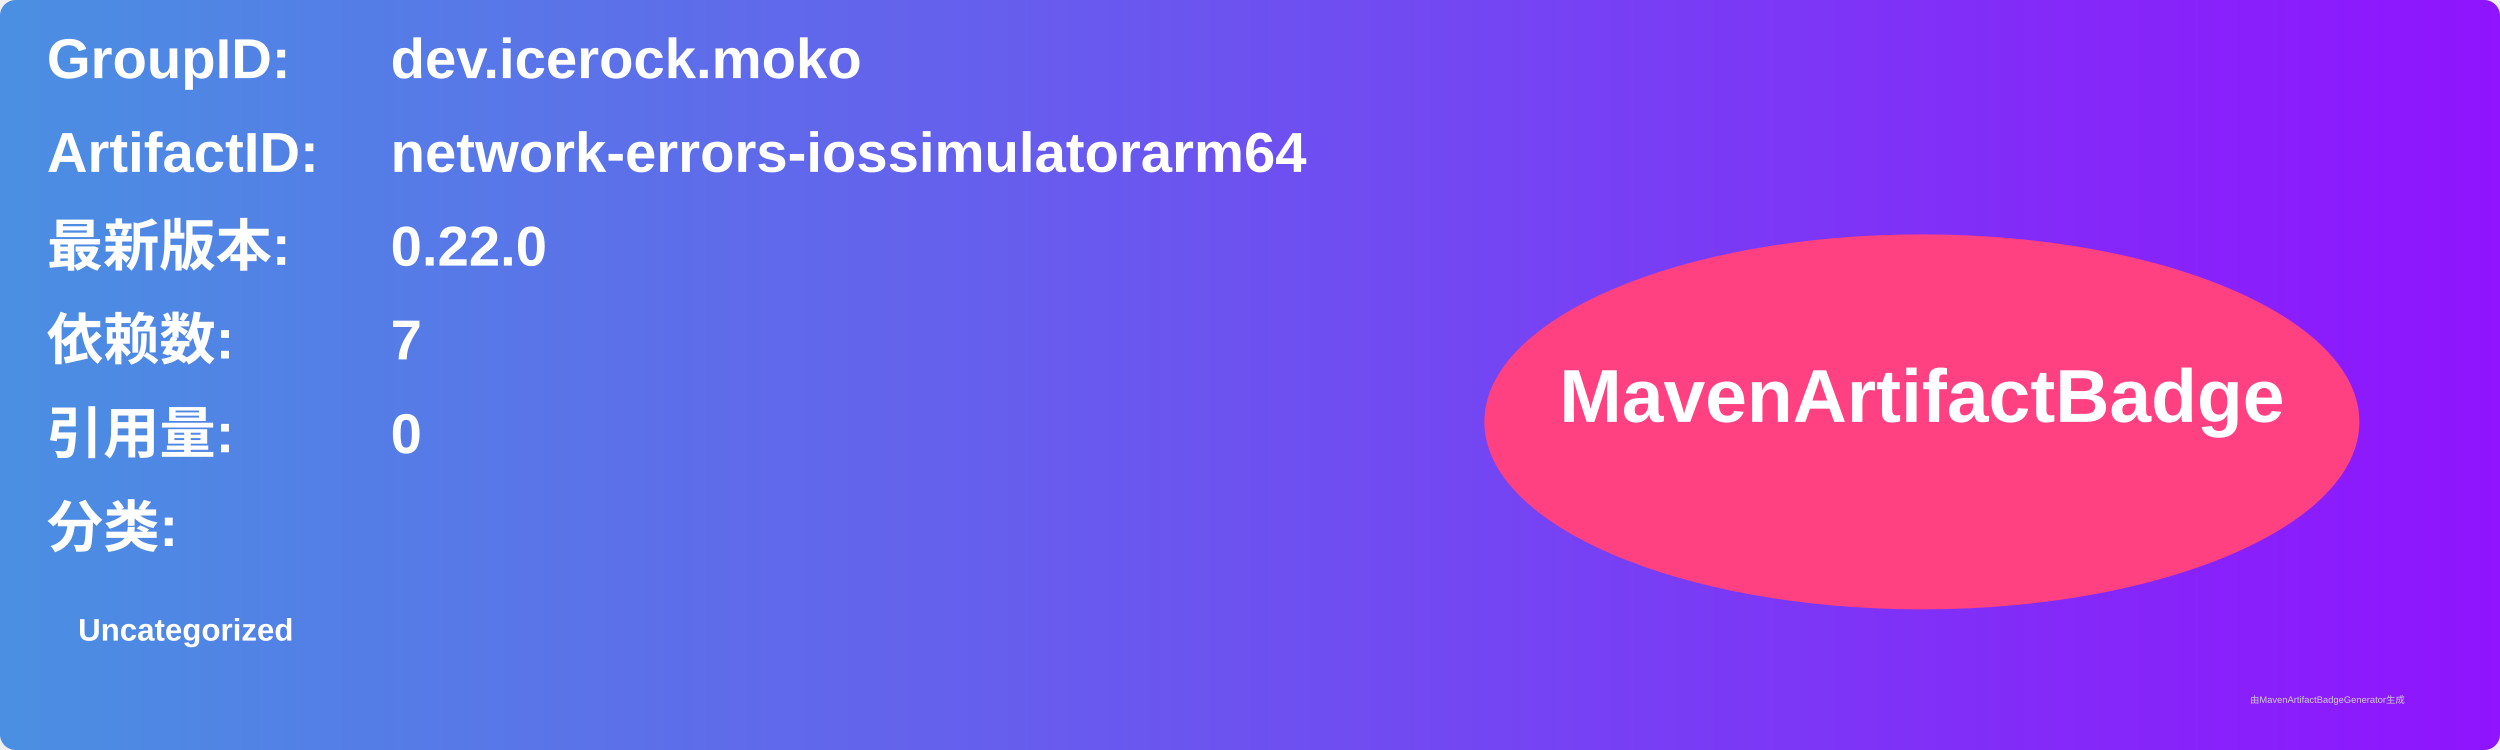
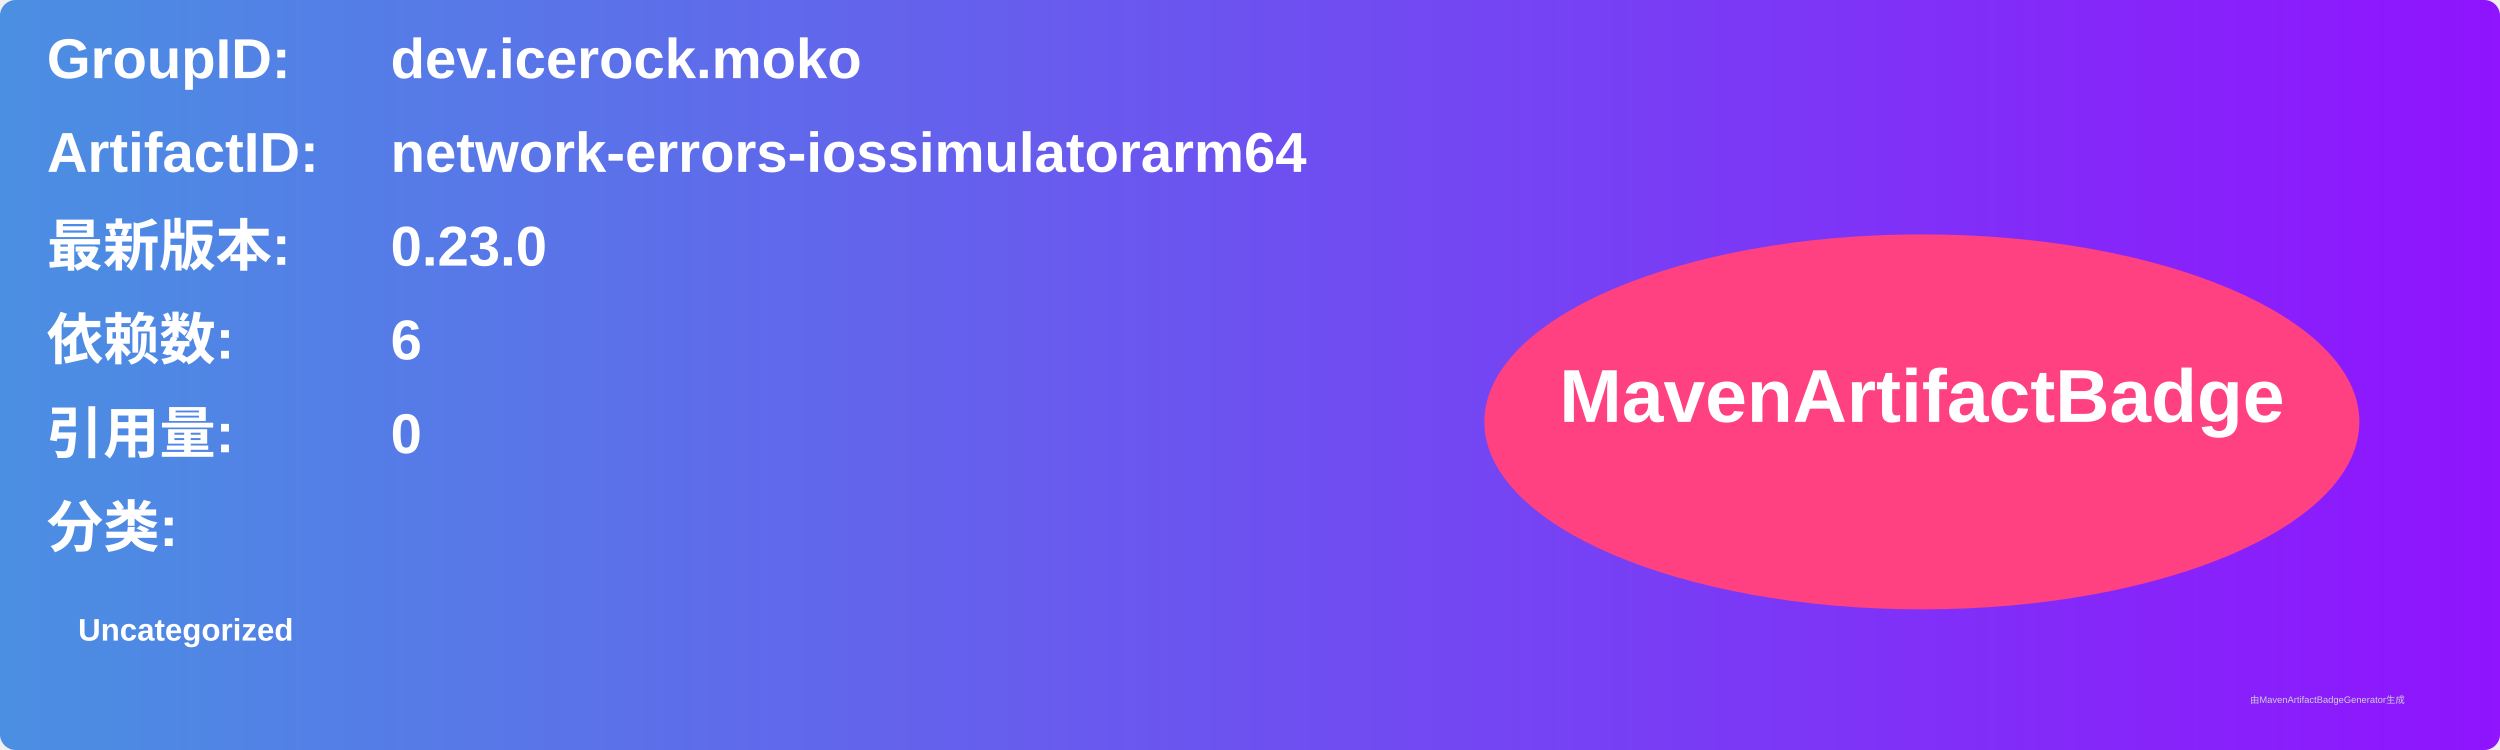
<svg xmlns="http://www.w3.org/2000/svg" width="800" height="240" viewBox="0 0 800 240">
  <linearGradient id="grad" x1="0%" y1="0%" x2="100%" y2="0%">
    <stop offset="0%" stop-color="#4a90e2" />
    <stop offset="100%" stop-color="#9013fe" />
  </linearGradient>
  <rect width="100%" height="100%" rx="5" ry="5" fill="url(#grad)" />
  <g transform="translate(15, 15)">
    <text x="0" y="10" font-family="Arial" font-size="18" fill="white" font-weight="bold" width="260">GroupID:</text>
    <text x="110" y="10" font-family="Arial" font-size="18" fill="white" font-weight="bold" width="460">dev.icerock.moko</text>
    <text x="0" y="40" font-family="Arial" font-size="18" fill="white" font-weight="bold" width="260">ArtifactID:</text>
    <text x="110" y="40" font-family="Arial" font-size="18" fill="white" font-weight="bold" width="460">network-errors-iossimulatorarm64</text>
    <text x="0" y="70" font-family="Arial" font-size="18" fill="white" font-weight="bold">最新版本:</text>
    <text x="110" y="70" font-family="Arial" font-size="18" fill="white" font-weight="bold">
-       <tspan font-weight="bold">0.22.0</tspan>
+       <tspan font-weight="bold">0.23.0</tspan>
    </text>
    <text x="0" y="100" font-family="Arial" font-size="18" fill="white" font-weight="bold">依赖数: </text>
    <text x="110" y="100" font-family="Arial" font-size="18" fill="white">
-       <tspan font-weight="bold">7</tspan>
+       <tspan font-weight="bold">6</tspan>
    </text>
    <text x="0" y="130" font-family="Arial" font-size="18" fill="white" font-weight="bold">引用量: </text>
    <text x="110" y="130" font-family="Arial" font-size="18" fill="white">
      <tspan font-weight="bold">0</tspan>
    </text>
    <text x="0" y="160" font-family="Arial" font-size="18" fill="white" font-weight="bold">分类:</text>
    <text x="10" y="190" font-family="Arial" font-size="10" fill="white">
      <tspan font-weight="bold">Uncategorized</tspan>
    </text>
    <ellipse cx="600" cy="120" rx="140" ry="60" fill="#ff4081" />
    <text x="600" y="120" text-anchor="middle" font-family="Arial" font-size="24" fill="white" font-weight="bold">MavenArtifactBadge</text>
  </g>
  <text x="720" y="225" font-family="Arial" font-size="3" fill="#d0d0d0">由MavenArtifactBadgeGenerator生成</text>
</svg>
